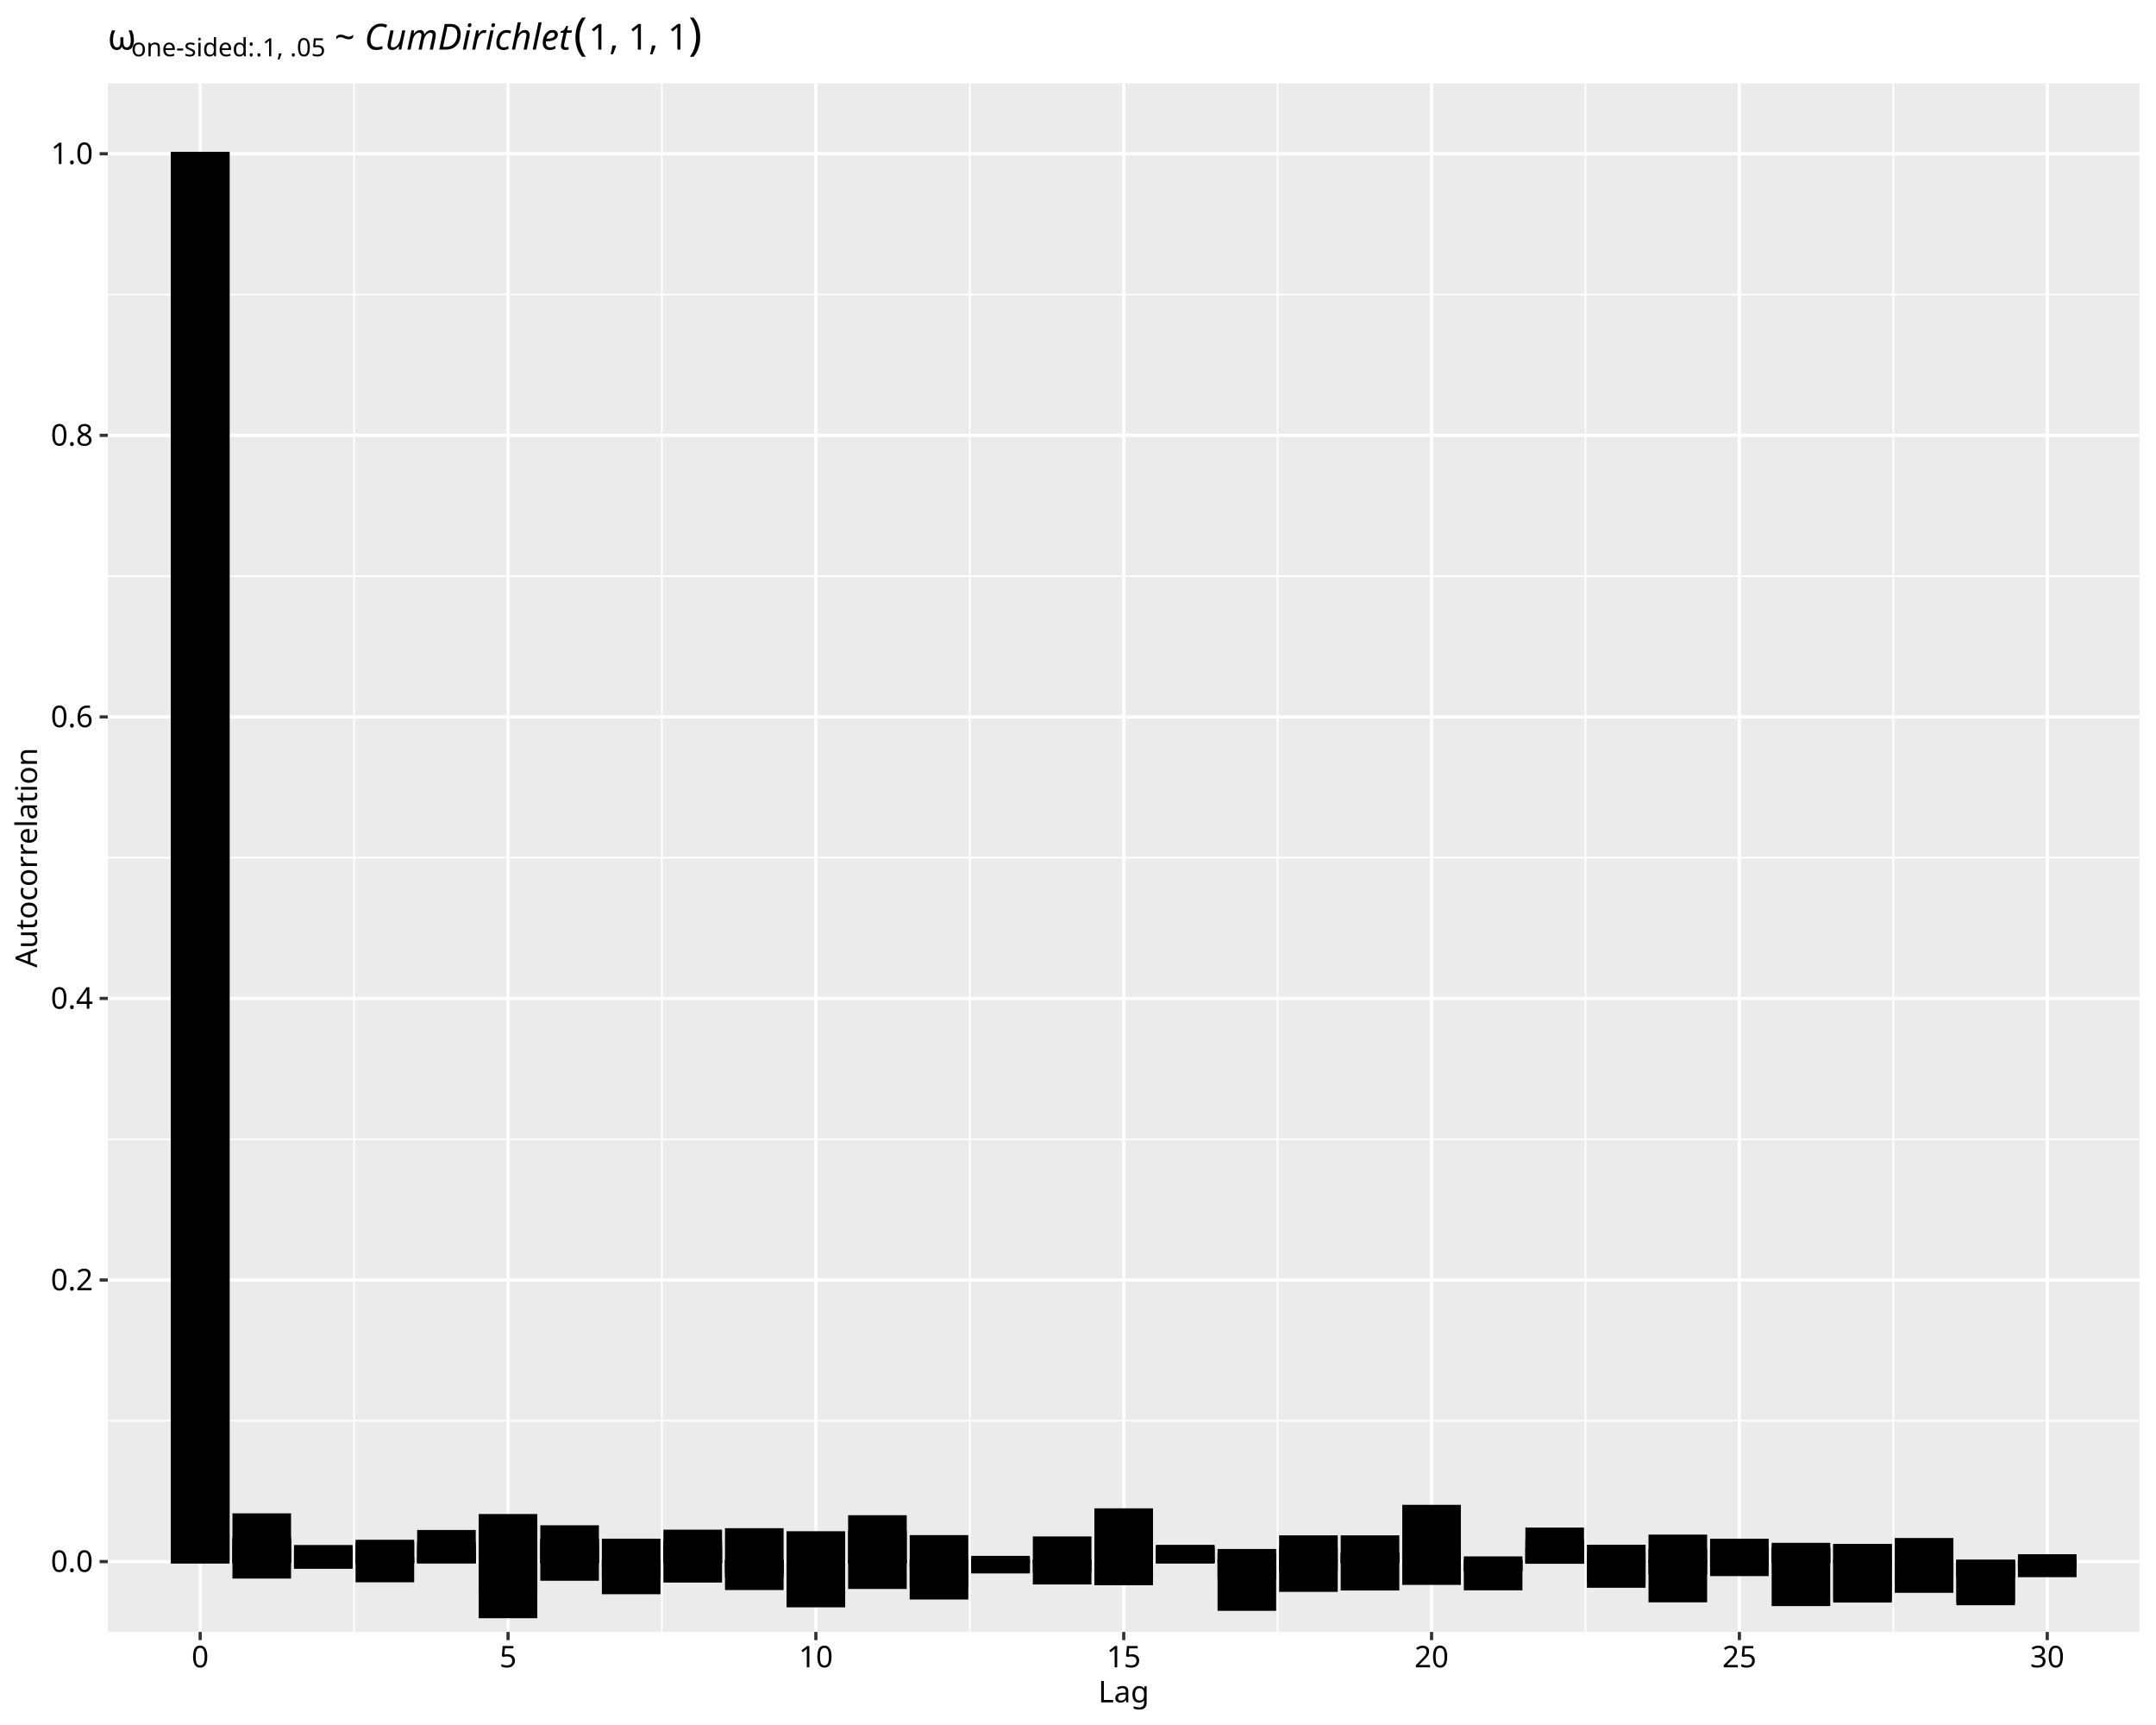
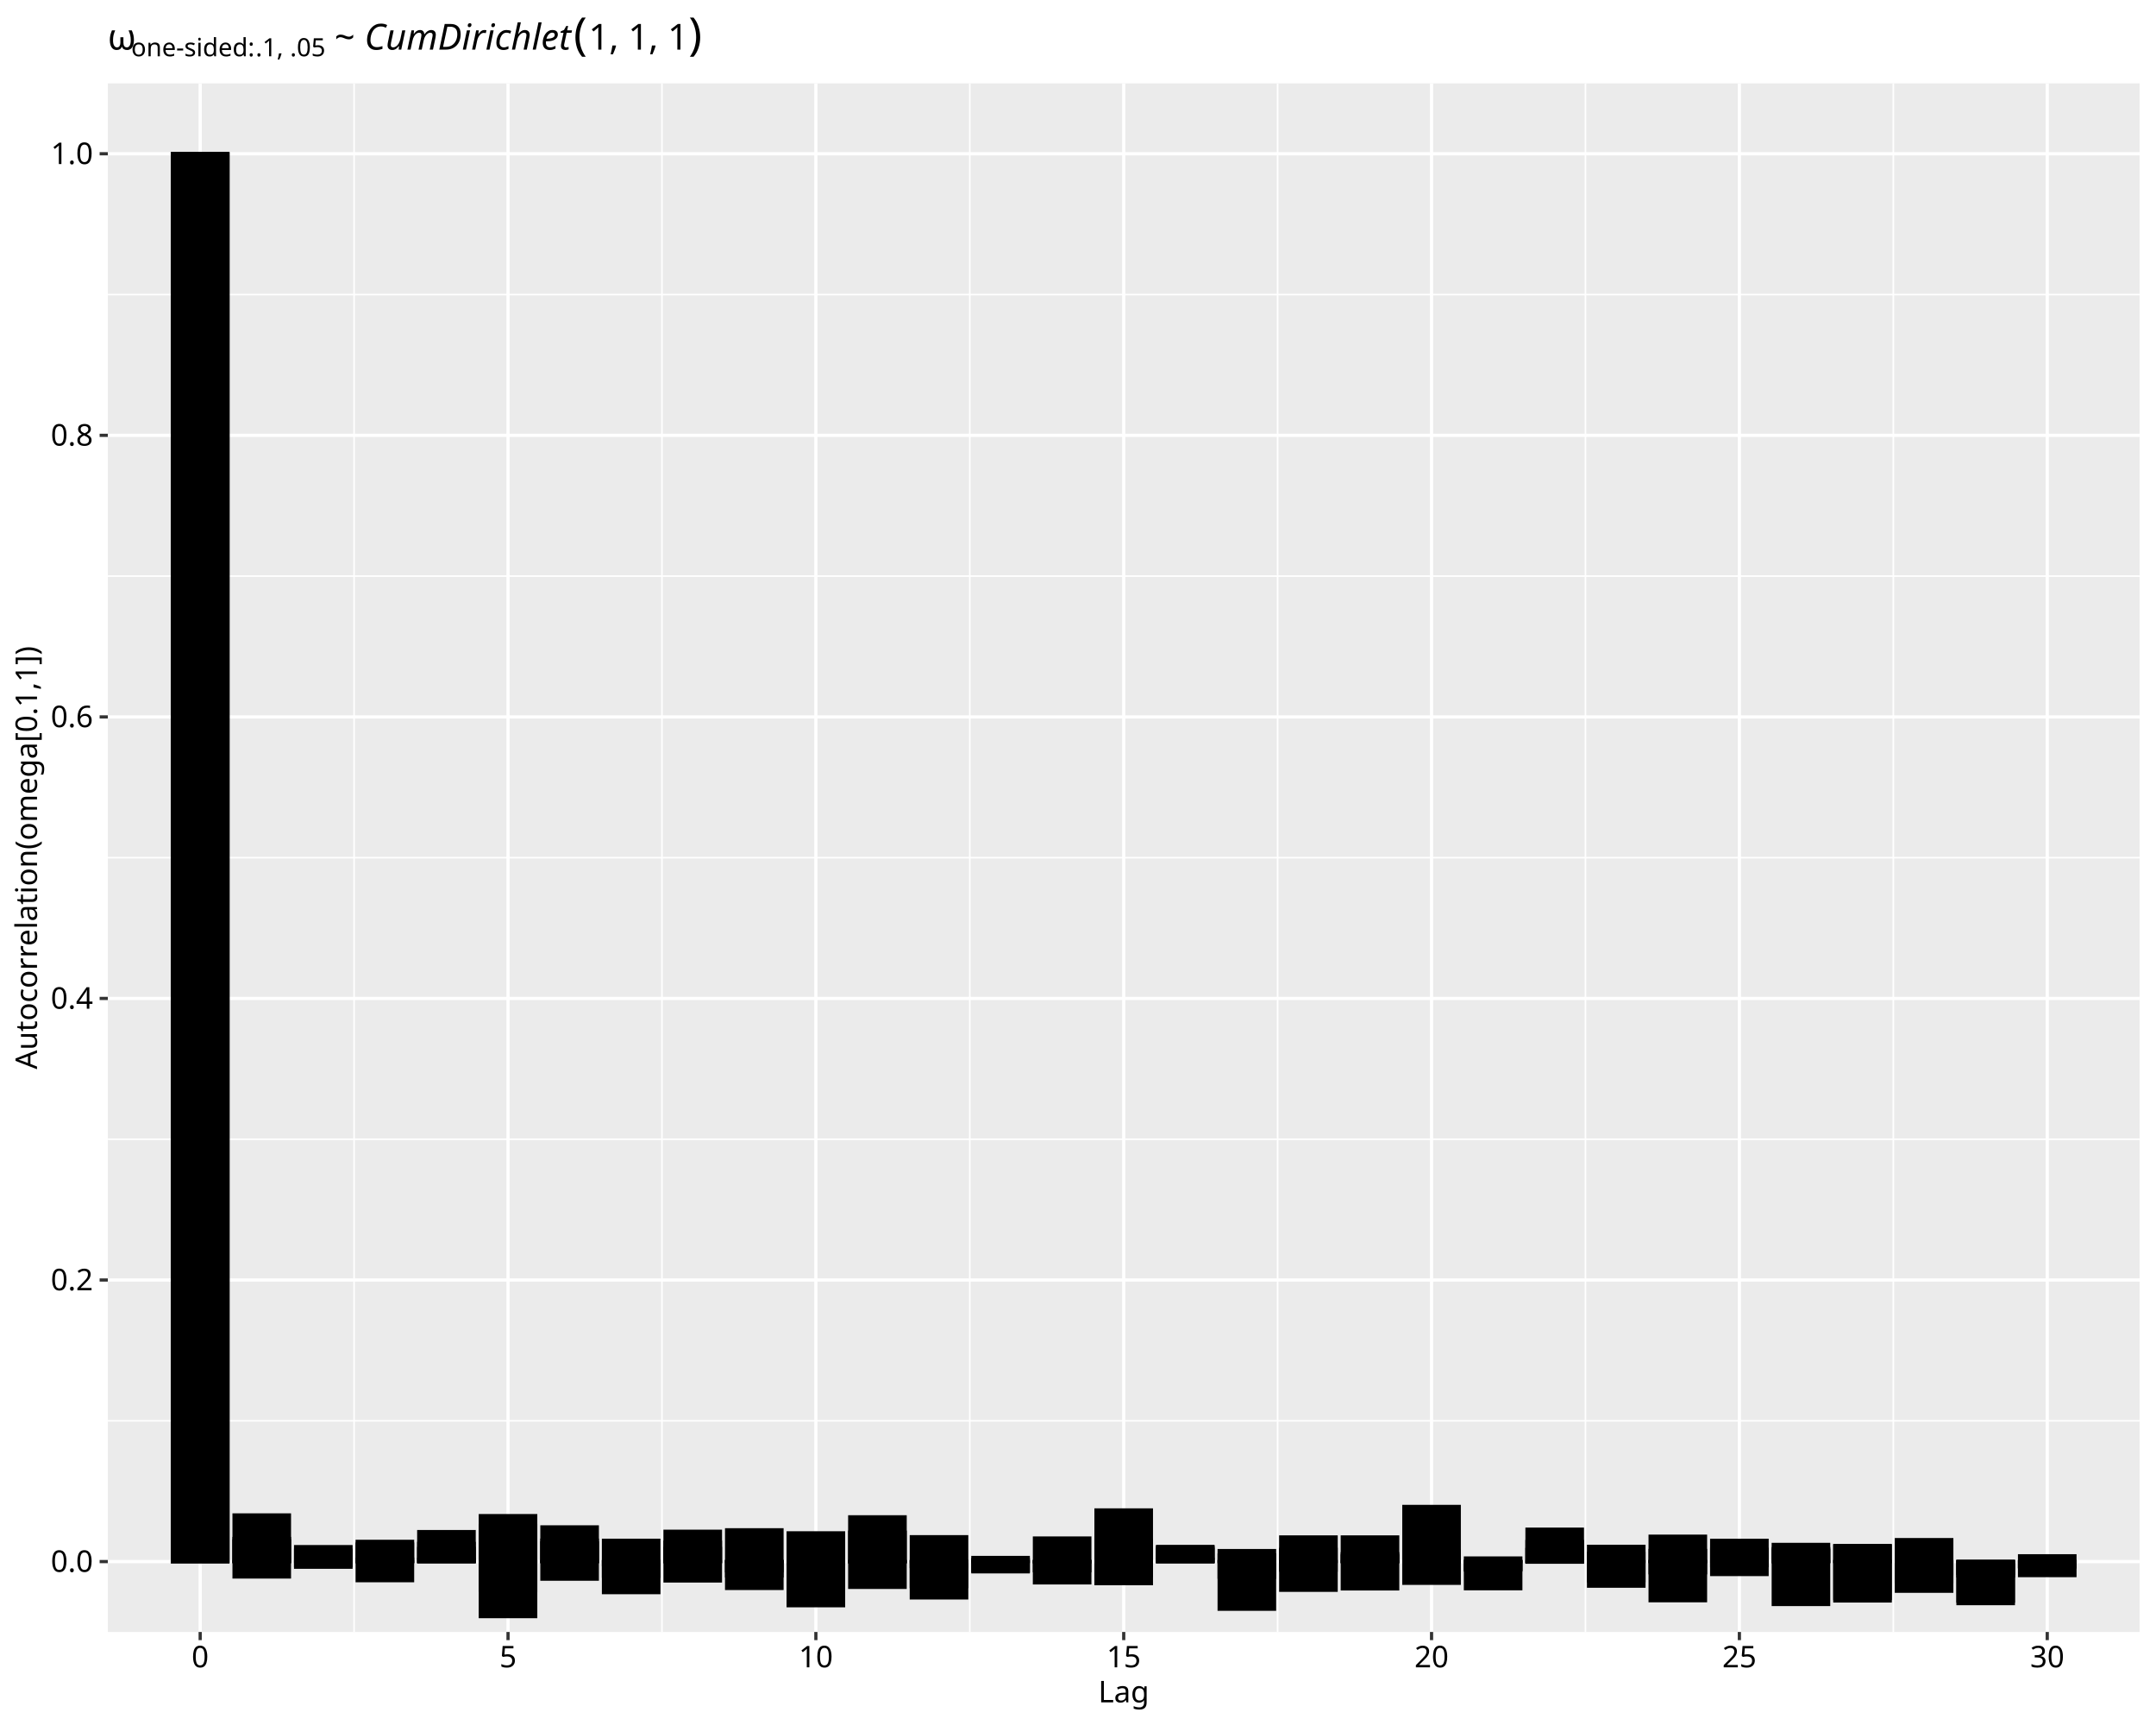
<svg xmlns="http://www.w3.org/2000/svg" class="svglite" data-engine-version="2.0" width="720.00pt" height="576.00pt" viewBox="0 0 720.00 576.00">
  <defs>
    <style type="text/css">
    .svglite line, .svglite polyline, .svglite polygon, .svglite path, .svglite rect, .svglite circle {
      fill: none;
      stroke: #000000;
      stroke-linecap: round;
      stroke-linejoin: round;
      stroke-miterlimit: 10.00;
    }
  </style>
  </defs>
  <rect width="100%" height="100%" style="stroke: none; fill: #FFFFFF;" />
  <defs>
    <clipPath id="cpMC4wMHw3MjAuMDB8MC4wMHw1NzYuMDA=">
      <rect x="0.00" y="0.00" width="720.00" height="576.00" />
    </clipPath>
  </defs>
  <g clip-path="url(#cpMC4wMHw3MjAuMDB8MC4wMHw1NzYuMDA=)">
    <rect x="0.00" y="0.00" width="720.00" height="576.00" style="stroke-width: 1.07; stroke: #FFFFFF; fill: #FFFFFF;" />
  </g>
  <defs>
    <clipPath id="cpMzYuMDF8NzE0LjUyfDI3Ljg0fDU0NC45Mw==">
      <rect x="36.01" y="27.84" width="678.51" height="517.10" />
    </clipPath>
  </defs>
  <g clip-path="url(#cpMzYuMDF8NzE0LjUyfDI3Ljg0fDU0NC45Mw==)">
    <rect x="36.01" y="27.84" width="678.51" height="517.10" style="stroke-width: 1.07; stroke: none; fill: #EBEBEB;" />
    <polyline points="36.01,474.42 714.52,474.42 " style="stroke-width: 0.53; stroke: #FFFFFF; stroke-linecap: butt;" />
    <polyline points="36.01,380.40 714.52,380.40 " style="stroke-width: 0.53; stroke: #FFFFFF; stroke-linecap: butt;" />
    <polyline points="36.01,286.39 714.52,286.39 " style="stroke-width: 0.53; stroke: #FFFFFF; stroke-linecap: butt;" />
    <polyline points="36.01,192.37 714.52,192.37 " style="stroke-width: 0.53; stroke: #FFFFFF; stroke-linecap: butt;" />
    <polyline points="36.01,98.35 714.52,98.35 " style="stroke-width: 0.53; stroke: #FFFFFF; stroke-linecap: butt;" />
    <polyline points="118.25,544.93 118.25,27.84 " style="stroke-width: 0.53; stroke: #FFFFFF; stroke-linecap: butt;" />
    <polyline points="221.06,544.93 221.06,27.84 " style="stroke-width: 0.53; stroke: #FFFFFF; stroke-linecap: butt;" />
    <polyline points="323.86,544.93 323.86,27.84 " style="stroke-width: 0.53; stroke: #FFFFFF; stroke-linecap: butt;" />
    <polyline points="426.67,544.93 426.67,27.84 " style="stroke-width: 0.53; stroke: #FFFFFF; stroke-linecap: butt;" />
    <polyline points="529.47,544.93 529.47,27.84 " style="stroke-width: 0.53; stroke: #FFFFFF; stroke-linecap: butt;" />
    <polyline points="632.28,544.93 632.28,27.84 " style="stroke-width: 0.53; stroke: #FFFFFF; stroke-linecap: butt;" />
    <polyline points="36.01,521.43 714.52,521.43 " style="stroke-width: 1.07; stroke: #FFFFFF; stroke-linecap: butt;" />
    <polyline points="36.01,427.41 714.52,427.41 " style="stroke-width: 1.07; stroke: #FFFFFF; stroke-linecap: butt;" />
    <polyline points="36.01,333.39 714.52,333.39 " style="stroke-width: 1.07; stroke: #FFFFFF; stroke-linecap: butt;" />
    <polyline points="36.01,239.38 714.52,239.38 " style="stroke-width: 1.07; stroke: #FFFFFF; stroke-linecap: butt;" />
    <polyline points="36.01,145.36 714.52,145.36 " style="stroke-width: 1.07; stroke: #FFFFFF; stroke-linecap: butt;" />
    <polyline points="36.01,51.34 714.52,51.34 " style="stroke-width: 1.07; stroke: #FFFFFF; stroke-linecap: butt;" />
    <polyline points="66.85,544.93 66.85,27.84 " style="stroke-width: 1.07; stroke: #FFFFFF; stroke-linecap: butt;" />
    <polyline points="169.66,544.93 169.66,27.84 " style="stroke-width: 1.07; stroke: #FFFFFF; stroke-linecap: butt;" />
    <polyline points="272.46,544.93 272.46,27.84 " style="stroke-width: 1.07; stroke: #FFFFFF; stroke-linecap: butt;" />
    <polyline points="375.27,544.93 375.27,27.84 " style="stroke-width: 1.07; stroke: #FFFFFF; stroke-linecap: butt;" />
    <polyline points="478.07,544.93 478.07,27.84 " style="stroke-width: 1.07; stroke: #FFFFFF; stroke-linecap: butt;" />
    <polyline points="580.87,544.93 580.87,27.84 " style="stroke-width: 1.07; stroke: #FFFFFF; stroke-linecap: butt;" />
    <polyline points="683.68,544.93 683.68,27.84 " style="stroke-width: 1.07; stroke: #FFFFFF; stroke-linecap: butt;" />
    <rect x="57.60" y="51.34" width="18.50" height="470.09" style="stroke-width: 1.07; stroke-linecap: square; stroke-linejoin: miter; fill: #000000;" />
    <rect x="78.16" y="521.43" width="18.50" height="5.14" style="stroke-width: 1.07; stroke-linecap: square; stroke-linejoin: miter; fill: #000000;" />
    <rect x="98.72" y="516.44" width="18.50" height="4.99" style="stroke-width: 1.07; stroke-linecap: square; stroke-linejoin: miter; fill: #000000;" />
    <rect x="119.28" y="520.62" width="18.50" height="0.81" style="stroke-width: 1.07; stroke-linecap: square; stroke-linejoin: miter; fill: #000000;" />
    <rect x="139.84" y="517.04" width="18.50" height="4.39" style="stroke-width: 1.07; stroke-linecap: square; stroke-linejoin: miter; fill: #000000;" />
    <rect x="160.40" y="509.39" width="18.50" height="12.04" style="stroke-width: 1.07; stroke-linecap: square; stroke-linejoin: miter; fill: #000000;" />
    <rect x="180.97" y="514.28" width="18.50" height="7.15" style="stroke-width: 1.07; stroke-linecap: square; stroke-linejoin: miter; fill: #000000;" />
    <rect x="201.53" y="514.32" width="18.50" height="7.11" style="stroke-width: 1.07; stroke-linecap: square; stroke-linejoin: miter; fill: #000000;" />
    <rect x="222.09" y="517.05" width="18.50" height="4.38" style="stroke-width: 1.07; stroke-linecap: square; stroke-linejoin: miter; fill: #000000;" />
    <rect x="242.65" y="521.43" width="18.50" height="4.77" style="stroke-width: 1.07; stroke-linecap: square; stroke-linejoin: miter; fill: #000000;" />
    <rect x="263.21" y="521.43" width="18.50" height="0.058" style="stroke-width: 1.07; stroke-linecap: square; stroke-linejoin: miter; fill: #000000;" />
    <rect x="283.77" y="521.43" width="18.50" height="8.61" style="stroke-width: 1.07; stroke-linecap: square; stroke-linejoin: miter; fill: #000000;" />
    <rect x="304.33" y="521.43" width="18.50" height="1.66" style="stroke-width: 1.07; stroke-linecap: square; stroke-linejoin: miter; fill: #000000;" />
    <rect x="324.89" y="520.06" width="18.50" height="1.37" style="stroke-width: 1.07; stroke-linecap: square; stroke-linejoin: miter; fill: #000000;" />
    <rect x="345.45" y="521.43" width="18.50" height="0.14" style="stroke-width: 1.07; stroke-linecap: square; stroke-linejoin: miter; fill: #000000;" />
    <rect x="366.01" y="521.43" width="18.50" height="4.72" style="stroke-width: 1.07; stroke-linecap: square; stroke-linejoin: miter; fill: #000000;" />
    <rect x="386.57" y="517.28" width="18.50" height="4.15" style="stroke-width: 1.07; stroke-linecap: square; stroke-linejoin: miter; fill: #000000;" />
    <rect x="407.14" y="521.43" width="18.50" height="15.91" style="stroke-width: 1.07; stroke-linecap: square; stroke-linejoin: miter; fill: #000000;" />
    <rect x="427.70" y="513.21" width="18.50" height="8.22" style="stroke-width: 1.07; stroke-linecap: square; stroke-linejoin: miter; fill: #000000;" />
    <rect x="448.26" y="519.55" width="18.50" height="1.87" style="stroke-width: 1.07; stroke-linecap: square; stroke-linejoin: miter; fill: #000000;" />
    <rect x="468.82" y="518.03" width="18.50" height="3.40" style="stroke-width: 1.07; stroke-linecap: square; stroke-linejoin: miter; fill: #000000;" />
    <rect x="489.38" y="520.24" width="18.50" height="1.19" style="stroke-width: 1.07; stroke-linecap: square; stroke-linejoin: miter; fill: #000000;" />
    <rect x="509.94" y="521.43" width="18.50" height="0.20" style="stroke-width: 1.07; stroke-linecap: square; stroke-linejoin: miter; fill: #000000;" />
    <rect x="530.50" y="521.43" width="18.50" height="8.21" style="stroke-width: 1.07; stroke-linecap: square; stroke-linejoin: miter; fill: #000000;" />
    <rect x="551.06" y="521.43" width="18.50" height="3.74" style="stroke-width: 1.07; stroke-linecap: square; stroke-linejoin: miter; fill: #000000;" />
    <rect x="571.62" y="521.43" width="18.50" height="4.32" style="stroke-width: 1.07; stroke-linecap: square; stroke-linejoin: miter; fill: #000000;" />
    <rect x="592.18" y="517.12" width="18.50" height="4.30" style="stroke-width: 1.07; stroke-linecap: square; stroke-linejoin: miter; fill: #000000;" />
    <rect x="612.74" y="516.06" width="18.50" height="5.37" style="stroke-width: 1.07; stroke-linecap: square; stroke-linejoin: miter; fill: #000000;" />
    <rect x="633.30" y="514.10" width="18.50" height="7.33" style="stroke-width: 1.07; stroke-linecap: square; stroke-linejoin: miter; fill: #000000;" />
    <rect x="653.87" y="521.43" width="18.50" height="4.79" style="stroke-width: 1.07; stroke-linecap: square; stroke-linejoin: miter; fill: #000000;" />
    <rect x="674.43" y="521.43" width="18.50" height="4.68" style="stroke-width: 1.07; stroke-linecap: square; stroke-linejoin: miter; fill: #000000;" />
    <rect x="57.60" y="51.34" width="18.50" height="470.09" style="stroke-width: 1.07; stroke-linecap: square; stroke-linejoin: miter; fill: #000000;" />
    <rect x="78.16" y="505.86" width="18.50" height="15.57" style="stroke-width: 1.07; stroke-linecap: square; stroke-linejoin: miter; fill: #000000;" />
    <rect x="98.72" y="517.64" width="18.50" height="3.78" style="stroke-width: 1.07; stroke-linecap: square; stroke-linejoin: miter; fill: #000000;" />
    <rect x="119.28" y="515.58" width="18.50" height="5.85" style="stroke-width: 1.07; stroke-linecap: square; stroke-linejoin: miter; fill: #000000;" />
    <rect x="139.84" y="520.68" width="18.50" height="0.75" style="stroke-width: 1.07; stroke-linecap: square; stroke-linejoin: miter; fill: #000000;" />
    <rect x="160.40" y="521.43" width="18.50" height="9.57" style="stroke-width: 1.07; stroke-linecap: square; stroke-linejoin: miter; fill: #000000;" />
    <rect x="180.97" y="521.43" width="18.50" height="5.87" style="stroke-width: 1.07; stroke-linecap: square; stroke-linejoin: miter; fill: #000000;" />
    <rect x="201.53" y="521.43" width="18.50" height="10.37" style="stroke-width: 1.07; stroke-linecap: square; stroke-linejoin: miter; fill: #000000;" />
    <rect x="222.09" y="511.31" width="18.50" height="10.12" style="stroke-width: 1.07; stroke-linecap: square; stroke-linejoin: miter; fill: #000000;" />
    <rect x="242.65" y="521.43" width="18.50" height="8.97" style="stroke-width: 1.07; stroke-linecap: square; stroke-linejoin: miter; fill: #000000;" />
    <rect x="263.21" y="521.43" width="18.50" height="14.74" style="stroke-width: 1.07; stroke-linecap: square; stroke-linejoin: miter; fill: #000000;" />
    <rect x="283.77" y="506.49" width="18.50" height="14.94" style="stroke-width: 1.07; stroke-linecap: square; stroke-linejoin: miter; fill: #000000;" />
    <rect x="304.33" y="513.13" width="18.50" height="8.30" style="stroke-width: 1.07; stroke-linecap: square; stroke-linejoin: miter; fill: #000000;" />
    <rect x="324.89" y="521.43" width="18.50" height="3.13" style="stroke-width: 1.07; stroke-linecap: square; stroke-linejoin: miter; fill: #000000;" />
    <rect x="345.45" y="513.57" width="18.50" height="7.86" style="stroke-width: 1.07; stroke-linecap: square; stroke-linejoin: miter; fill: #000000;" />
    <rect x="366.01" y="521.43" width="18.50" height="7.37" style="stroke-width: 1.07; stroke-linecap: square; stroke-linejoin: miter; fill: #000000;" />
    <rect x="386.57" y="520.66" width="18.50" height="0.77" style="stroke-width: 1.07; stroke-linecap: square; stroke-linejoin: miter; fill: #000000;" />
    <rect x="407.14" y="521.43" width="18.50" height="5.22" style="stroke-width: 1.07; stroke-linecap: square; stroke-linejoin: miter; fill: #000000;" />
    <rect x="427.70" y="521.43" width="18.50" height="2.87" style="stroke-width: 1.07; stroke-linecap: square; stroke-linejoin: miter; fill: #000000;" />
    <rect x="448.26" y="518.82" width="18.50" height="2.60" style="stroke-width: 1.07; stroke-linecap: square; stroke-linejoin: miter; fill: #000000;" />
    <rect x="468.82" y="521.43" width="18.50" height="0.14" style="stroke-width: 1.07; stroke-linecap: square; stroke-linejoin: miter; fill: #000000;" />
    <rect x="489.38" y="521.43" width="18.50" height="2.55" style="stroke-width: 1.07; stroke-linecap: square; stroke-linejoin: miter; fill: #000000;" />
    <rect x="509.94" y="514.73" width="18.50" height="6.70" style="stroke-width: 1.07; stroke-linecap: square; stroke-linejoin: miter; fill: #000000;" />
    <rect x="530.50" y="521.43" width="18.50" height="6.39" style="stroke-width: 1.07; stroke-linecap: square; stroke-linejoin: miter; fill: #000000;" />
    <rect x="551.06" y="517.73" width="18.50" height="3.70" style="stroke-width: 1.07; stroke-linecap: square; stroke-linejoin: miter; fill: #000000;" />
    <rect x="571.62" y="514.33" width="18.50" height="7.10" style="stroke-width: 1.07; stroke-linecap: square; stroke-linejoin: miter; fill: #000000;" />
    <rect x="592.18" y="521.43" width="18.50" height="14.33" style="stroke-width: 1.07; stroke-linecap: square; stroke-linejoin: miter; fill: #000000;" />
    <rect x="612.74" y="516.25" width="18.50" height="5.18" style="stroke-width: 1.07; stroke-linecap: square; stroke-linejoin: miter; fill: #000000;" />
    <rect x="633.30" y="521.43" width="18.50" height="6.69" style="stroke-width: 1.07; stroke-linecap: square; stroke-linejoin: miter; fill: #000000;" />
    <rect x="653.87" y="521.43" width="18.50" height="3.92" style="stroke-width: 1.07; stroke-linecap: square; stroke-linejoin: miter; fill: #000000;" />
    <rect x="674.43" y="521.43" width="18.50" height="1.78" style="stroke-width: 1.07; stroke-linecap: square; stroke-linejoin: miter; fill: #000000;" />
    <rect x="57.60" y="51.34" width="18.50" height="470.09" style="stroke-width: 1.07; stroke-linecap: square; stroke-linejoin: miter; fill: #000000;" />
    <rect x="78.16" y="514.54" width="18.50" height="6.89" style="stroke-width: 1.07; stroke-linecap: square; stroke-linejoin: miter; fill: #000000;" />
    <rect x="98.72" y="521.43" width="18.50" height="1.33" style="stroke-width: 1.07; stroke-linecap: square; stroke-linejoin: miter; fill: #000000;" />
    <rect x="119.28" y="521.43" width="18.50" height="6.38" style="stroke-width: 1.07; stroke-linecap: square; stroke-linejoin: miter; fill: #000000;" />
    <rect x="139.84" y="511.42" width="18.50" height="10.01" style="stroke-width: 1.07; stroke-linecap: square; stroke-linejoin: miter; fill: #000000;" />
    <rect x="160.40" y="506.09" width="18.50" height="15.34" style="stroke-width: 1.07; stroke-linecap: square; stroke-linejoin: miter; fill: #000000;" />
    <rect x="180.97" y="509.85" width="18.50" height="11.58" style="stroke-width: 1.07; stroke-linecap: square; stroke-linejoin: miter; fill: #000000;" />
    <rect x="201.53" y="521.43" width="18.50" height="1.02" style="stroke-width: 1.07; stroke-linecap: square; stroke-linejoin: miter; fill: #000000;" />
    <rect x="222.09" y="521.43" width="18.50" height="6.47" style="stroke-width: 1.07; stroke-linecap: square; stroke-linejoin: miter; fill: #000000;" />
    <rect x="242.65" y="510.82" width="18.50" height="10.61" style="stroke-width: 1.07; stroke-linecap: square; stroke-linejoin: miter; fill: #000000;" />
    <rect x="263.21" y="521.43" width="18.50" height="0.72" style="stroke-width: 1.07; stroke-linecap: square; stroke-linejoin: miter; fill: #000000;" />
    <rect x="283.77" y="511.62" width="18.50" height="9.81" style="stroke-width: 1.07; stroke-linecap: square; stroke-linejoin: miter; fill: #000000;" />
    <rect x="304.33" y="521.43" width="18.50" height="12.13" style="stroke-width: 1.07; stroke-linecap: square; stroke-linejoin: miter; fill: #000000;" />
    <rect x="324.89" y="521.43" width="18.50" height="3.42" style="stroke-width: 1.07; stroke-linecap: square; stroke-linejoin: miter; fill: #000000;" />
    <rect x="345.45" y="521.43" width="18.50" height="3.07" style="stroke-width: 1.07; stroke-linecap: square; stroke-linejoin: miter; fill: #000000;" />
    <rect x="366.01" y="504.19" width="18.50" height="17.24" style="stroke-width: 1.07; stroke-linecap: square; stroke-linejoin: miter; fill: #000000;" />
    <rect x="386.57" y="516.38" width="18.50" height="5.05" style="stroke-width: 1.07; stroke-linecap: square; stroke-linejoin: miter; fill: #000000;" />
    <rect x="407.14" y="519.26" width="18.50" height="2.17" style="stroke-width: 1.07; stroke-linecap: square; stroke-linejoin: miter; fill: #000000;" />
    <rect x="427.70" y="521.43" width="18.50" height="9.58" style="stroke-width: 1.07; stroke-linecap: square; stroke-linejoin: miter; fill: #000000;" />
    <rect x="448.26" y="513.21" width="18.50" height="8.22" style="stroke-width: 1.07; stroke-linecap: square; stroke-linejoin: miter; fill: #000000;" />
    <rect x="468.82" y="503.02" width="18.50" height="18.40" style="stroke-width: 1.07; stroke-linecap: square; stroke-linejoin: miter; fill: #000000;" />
    <rect x="489.38" y="521.43" width="18.50" height="9.06" style="stroke-width: 1.07; stroke-linecap: square; stroke-linejoin: miter; fill: #000000;" />
    <rect x="509.94" y="510.61" width="18.50" height="10.82" style="stroke-width: 1.07; stroke-linecap: square; stroke-linejoin: miter; fill: #000000;" />
    <rect x="530.50" y="516.34" width="18.50" height="5.09" style="stroke-width: 1.07; stroke-linecap: square; stroke-linejoin: miter; fill: #000000;" />
    <rect x="551.06" y="521.43" width="18.50" height="13.07" style="stroke-width: 1.07; stroke-linecap: square; stroke-linejoin: miter; fill: #000000;" />
    <rect x="571.62" y="521.43" width="18.50" height="1.37" style="stroke-width: 1.07; stroke-linecap: square; stroke-linejoin: miter; fill: #000000;" />
    <rect x="592.18" y="517.72" width="18.50" height="3.70" style="stroke-width: 1.07; stroke-linecap: square; stroke-linejoin: miter; fill: #000000;" />
    <rect x="612.74" y="521.43" width="18.50" height="12.36" style="stroke-width: 1.07; stroke-linecap: square; stroke-linejoin: miter; fill: #000000;" />
    <rect x="633.30" y="521.43" width="18.50" height="9.90" style="stroke-width: 1.07; stroke-linecap: square; stroke-linejoin: miter; fill: #000000;" />
    <rect x="653.87" y="521.43" width="18.50" height="13.20" style="stroke-width: 1.07; stroke-linecap: square; stroke-linejoin: miter; fill: #000000;" />
    <rect x="674.43" y="521.43" width="18.50" height="1.70" style="stroke-width: 1.07; stroke-linecap: square; stroke-linejoin: miter; fill: #000000;" />
    <rect x="57.60" y="51.34" width="18.50" height="470.09" style="stroke-width: 1.07; stroke-linecap: square; stroke-linejoin: miter; fill: #000000;" />
    <rect x="78.16" y="513.73" width="18.50" height="7.69" style="stroke-width: 1.07; stroke-linecap: square; stroke-linejoin: miter; fill: #000000;" />
    <rect x="98.72" y="521.43" width="18.50" height="1.88" style="stroke-width: 1.07; stroke-linecap: square; stroke-linejoin: miter; fill: #000000;" />
    <rect x="119.28" y="514.68" width="18.50" height="6.75" style="stroke-width: 1.07; stroke-linecap: square; stroke-linejoin: miter; fill: #000000;" />
    <rect x="139.84" y="515.37" width="18.50" height="6.05" style="stroke-width: 1.07; stroke-linecap: square; stroke-linejoin: miter; fill: #000000;" />
    <rect x="160.40" y="521.43" width="18.50" height="18.38" style="stroke-width: 1.07; stroke-linecap: square; stroke-linejoin: miter; fill: #000000;" />
    <rect x="180.97" y="515.21" width="18.50" height="6.21" style="stroke-width: 1.07; stroke-linecap: square; stroke-linejoin: miter; fill: #000000;" />
    <rect x="201.53" y="521.43" width="18.50" height="4.90" style="stroke-width: 1.07; stroke-linecap: square; stroke-linejoin: miter; fill: #000000;" />
    <rect x="222.09" y="514.96" width="18.50" height="6.47" style="stroke-width: 1.07; stroke-linecap: square; stroke-linejoin: miter; fill: #000000;" />
    <rect x="242.65" y="521.43" width="18.50" height="3.08" style="stroke-width: 1.07; stroke-linecap: square; stroke-linejoin: miter; fill: #000000;" />
    <rect x="263.21" y="511.84" width="18.50" height="9.59" style="stroke-width: 1.07; stroke-linecap: square; stroke-linejoin: miter; fill: #000000;" />
    <rect x="283.77" y="521.43" width="18.50" height="0.11" style="stroke-width: 1.07; stroke-linecap: square; stroke-linejoin: miter; fill: #000000;" />
    <rect x="304.33" y="521.43" width="18.50" height="8.32" style="stroke-width: 1.07; stroke-linecap: square; stroke-linejoin: miter; fill: #000000;" />
    <rect x="324.89" y="520.76" width="18.50" height="0.66" style="stroke-width: 1.07; stroke-linecap: square; stroke-linejoin: miter; fill: #000000;" />
    <rect x="345.45" y="521.43" width="18.50" height="7.11" style="stroke-width: 1.07; stroke-linecap: square; stroke-linejoin: miter; fill: #000000;" />
    <rect x="366.01" y="514.34" width="18.50" height="7.09" style="stroke-width: 1.07; stroke-linecap: square; stroke-linejoin: miter; fill: #000000;" />
    <rect x="386.57" y="516.66" width="18.50" height="4.77" style="stroke-width: 1.07; stroke-linecap: square; stroke-linejoin: miter; fill: #000000;" />
    <rect x="407.14" y="517.76" width="18.50" height="3.67" style="stroke-width: 1.07; stroke-linecap: square; stroke-linejoin: miter; fill: #000000;" />
    <rect x="427.70" y="517.36" width="18.50" height="4.07" style="stroke-width: 1.07; stroke-linecap: square; stroke-linejoin: miter; fill: #000000;" />
    <rect x="448.26" y="521.43" width="18.50" height="9.12" style="stroke-width: 1.07; stroke-linecap: square; stroke-linejoin: miter; fill: #000000;" />
    <rect x="468.82" y="521.43" width="18.50" height="7.25" style="stroke-width: 1.07; stroke-linecap: square; stroke-linejoin: miter; fill: #000000;" />
    <rect x="489.38" y="521.43" width="18.50" height="2.82" style="stroke-width: 1.07; stroke-linecap: square; stroke-linejoin: miter; fill: #000000;" />
    <rect x="509.94" y="517.39" width="18.50" height="4.04" style="stroke-width: 1.07; stroke-linecap: square; stroke-linejoin: miter; fill: #000000;" />
    <rect x="530.50" y="518.74" width="18.50" height="2.69" style="stroke-width: 1.07; stroke-linecap: square; stroke-linejoin: miter; fill: #000000;" />
    <rect x="551.06" y="512.96" width="18.50" height="8.47" style="stroke-width: 1.07; stroke-linecap: square; stroke-linejoin: miter; fill: #000000;" />
    <rect x="571.62" y="517.35" width="18.50" height="4.07" style="stroke-width: 1.07; stroke-linecap: square; stroke-linejoin: miter; fill: #000000;" />
    <rect x="592.18" y="515.70" width="18.50" height="5.73" style="stroke-width: 1.07; stroke-linecap: square; stroke-linejoin: miter; fill: #000000;" />
    <rect x="612.74" y="521.43" width="18.50" height="13.15" style="stroke-width: 1.07; stroke-linecap: square; stroke-linejoin: miter; fill: #000000;" />
    <rect x="633.30" y="521.43" width="18.50" height="4.14" style="stroke-width: 1.07; stroke-linecap: square; stroke-linejoin: miter; fill: #000000;" />
    <rect x="653.87" y="521.43" width="18.50" height="14.04" style="stroke-width: 1.07; stroke-linecap: square; stroke-linejoin: miter; fill: #000000;" />
    <rect x="674.43" y="519.50" width="18.50" height="1.93" style="stroke-width: 1.07; stroke-linecap: square; stroke-linejoin: miter; fill: #000000;" />
  </g>
  <g clip-path="url(#cpMC4wMHw3MjAuMDB8MC4wMHw1NzYuMDA=)">
    <text x="31.08" y="524.87" text-anchor="end" style="font-size: 10.00px; font-family: sans;" textLength="13.90px" lengthAdjust="spacingAndGlyphs">0.0</text>
    <text x="31.08" y="430.85" text-anchor="end" style="font-size: 10.00px; font-family: sans;" textLength="13.90px" lengthAdjust="spacingAndGlyphs">0.2</text>
    <text x="31.08" y="336.83" text-anchor="end" style="font-size: 10.00px; font-family: sans;" textLength="13.90px" lengthAdjust="spacingAndGlyphs">0.4</text>
    <text x="31.08" y="242.82" text-anchor="end" style="font-size: 10.00px; font-family: sans;" textLength="13.90px" lengthAdjust="spacingAndGlyphs">0.6</text>
    <text x="31.08" y="148.80" text-anchor="end" style="font-size: 10.00px; font-family: sans;" textLength="13.90px" lengthAdjust="spacingAndGlyphs">0.8</text>
    <text x="31.08" y="54.78" text-anchor="end" style="font-size: 10.00px; font-family: sans;" textLength="13.90px" lengthAdjust="spacingAndGlyphs">1.0</text>
    <polyline points="33.27,521.43 36.01,521.43 " style="stroke-width: 1.07; stroke: #333333; stroke-linecap: butt;" />
    <polyline points="33.27,427.41 36.01,427.41 " style="stroke-width: 1.07; stroke: #333333; stroke-linecap: butt;" />
    <polyline points="33.27,333.39 36.01,333.39 " style="stroke-width: 1.07; stroke: #333333; stroke-linecap: butt;" />
    <polyline points="33.27,239.38 36.01,239.38 " style="stroke-width: 1.07; stroke: #333333; stroke-linecap: butt;" />
    <polyline points="33.27,145.36 36.01,145.36 " style="stroke-width: 1.07; stroke: #333333; stroke-linecap: butt;" />
    <polyline points="33.27,51.34 36.01,51.34 " style="stroke-width: 1.07; stroke: #333333; stroke-linecap: butt;" />
    <polyline points="66.85,547.67 66.85,544.93 " style="stroke-width: 1.07; stroke: #333333; stroke-linecap: butt;" />
    <polyline points="169.66,547.67 169.66,544.93 " style="stroke-width: 1.07; stroke: #333333; stroke-linecap: butt;" />
    <polyline points="272.46,547.67 272.46,544.93 " style="stroke-width: 1.07; stroke: #333333; stroke-linecap: butt;" />
    <polyline points="375.27,547.67 375.27,544.93 " style="stroke-width: 1.07; stroke: #333333; stroke-linecap: butt;" />
    <polyline points="478.07,547.67 478.07,544.93 " style="stroke-width: 1.07; stroke: #333333; stroke-linecap: butt;" />
    <polyline points="580.87,547.67 580.87,544.93 " style="stroke-width: 1.07; stroke: #333333; stroke-linecap: butt;" />
    <polyline points="683.68,547.67 683.68,544.93 " style="stroke-width: 1.07; stroke: #333333; stroke-linecap: butt;" />
    <text x="66.85" y="556.75" text-anchor="middle" style="font-size: 10.00px; font-family: sans;" textLength="5.56px" lengthAdjust="spacingAndGlyphs">0</text>
    <text x="169.66" y="556.75" text-anchor="middle" style="font-size: 10.00px; font-family: sans;" textLength="5.56px" lengthAdjust="spacingAndGlyphs">5</text>
    <text x="272.46" y="556.75" text-anchor="middle" style="font-size: 10.00px; font-family: sans;" textLength="11.12px" lengthAdjust="spacingAndGlyphs">10</text>
    <text x="375.27" y="556.75" text-anchor="middle" style="font-size: 10.00px; font-family: sans;" textLength="11.12px" lengthAdjust="spacingAndGlyphs">15</text>
    <text x="478.07" y="556.75" text-anchor="middle" style="font-size: 10.00px; font-family: sans;" textLength="11.12px" lengthAdjust="spacingAndGlyphs">20</text>
    <text x="580.87" y="556.75" text-anchor="middle" style="font-size: 10.00px; font-family: sans;" textLength="11.12px" lengthAdjust="spacingAndGlyphs">25</text>
    <text x="683.68" y="556.75" text-anchor="middle" style="font-size: 10.00px; font-family: sans;" textLength="11.12px" lengthAdjust="spacingAndGlyphs">30</text>
    <text x="375.27" y="568.44" text-anchor="middle" style="font-size: 10.00px; font-family: sans;" textLength="16.69px" lengthAdjust="spacingAndGlyphs">Lag</text>
-     <text transform="translate(12.36,286.39) rotate(-90)" text-anchor="middle" style="font-size: 10.00px; font-family: sans;" textLength="67.27px" lengthAdjust="spacingAndGlyphs">Autocorrelation</text>
+     <text transform="translate(12.36,286.39) rotate(-90)" text-anchor="middle" style="font-size: 10.00px; font-family: sans;" textLength="132.31px" lengthAdjust="spacingAndGlyphs">Autocorrelation(omega[0.1,1])</text>
    <text x="36.01" y="16.57" style="font-size: 12.00px; font-family: sans;" textLength="7.78px" lengthAdjust="spacingAndGlyphs">ω</text>
    <text x="43.79" y="18.79" style="font-size: 8.40px; font-family: sans;" textLength="41.56px" lengthAdjust="spacingAndGlyphs">one-sided: </text>
    <text x="85.35" y="18.79" style="font-size: 8.40px; font-family: sans;" textLength="23.35px" lengthAdjust="spacingAndGlyphs">.1, .05</text>
    <text x="108.70" y="16.57" style="font-size: 12.00px; font-family: sans;" textLength="3.00px" lengthAdjust="spacingAndGlyphs"> </text>
    <text x="111.70" y="16.57" style="font-size: 12.00px; font-family: sans;" textLength="7.01px" lengthAdjust="spacingAndGlyphs">~</text>
    <text x="118.72" y="16.57" style="font-size: 12.00px; font-family: sans;" textLength="3.00px" lengthAdjust="spacingAndGlyphs"> </text>
    <text x="121.72" y="16.57" style="font-size: 12.00px; font-style: italic; font-family: sans;" textLength="68.69px" lengthAdjust="spacingAndGlyphs">CumDirichlet</text>
    <text x="191.57" y="16.57" style="font-size: 15.00px; font-family: sans;" textLength="5.00px" lengthAdjust="spacingAndGlyphs">(</text>
    <text x="196.57" y="16.57" style="font-size: 12.00px; font-family: sans;" textLength="33.36px" lengthAdjust="spacingAndGlyphs">1, 1, 1</text>
    <text x="229.92" y="16.57" style="font-size: 15.00px; font-family: sans;" textLength="4.99px" lengthAdjust="spacingAndGlyphs">)</text>
  </g>
</svg>
